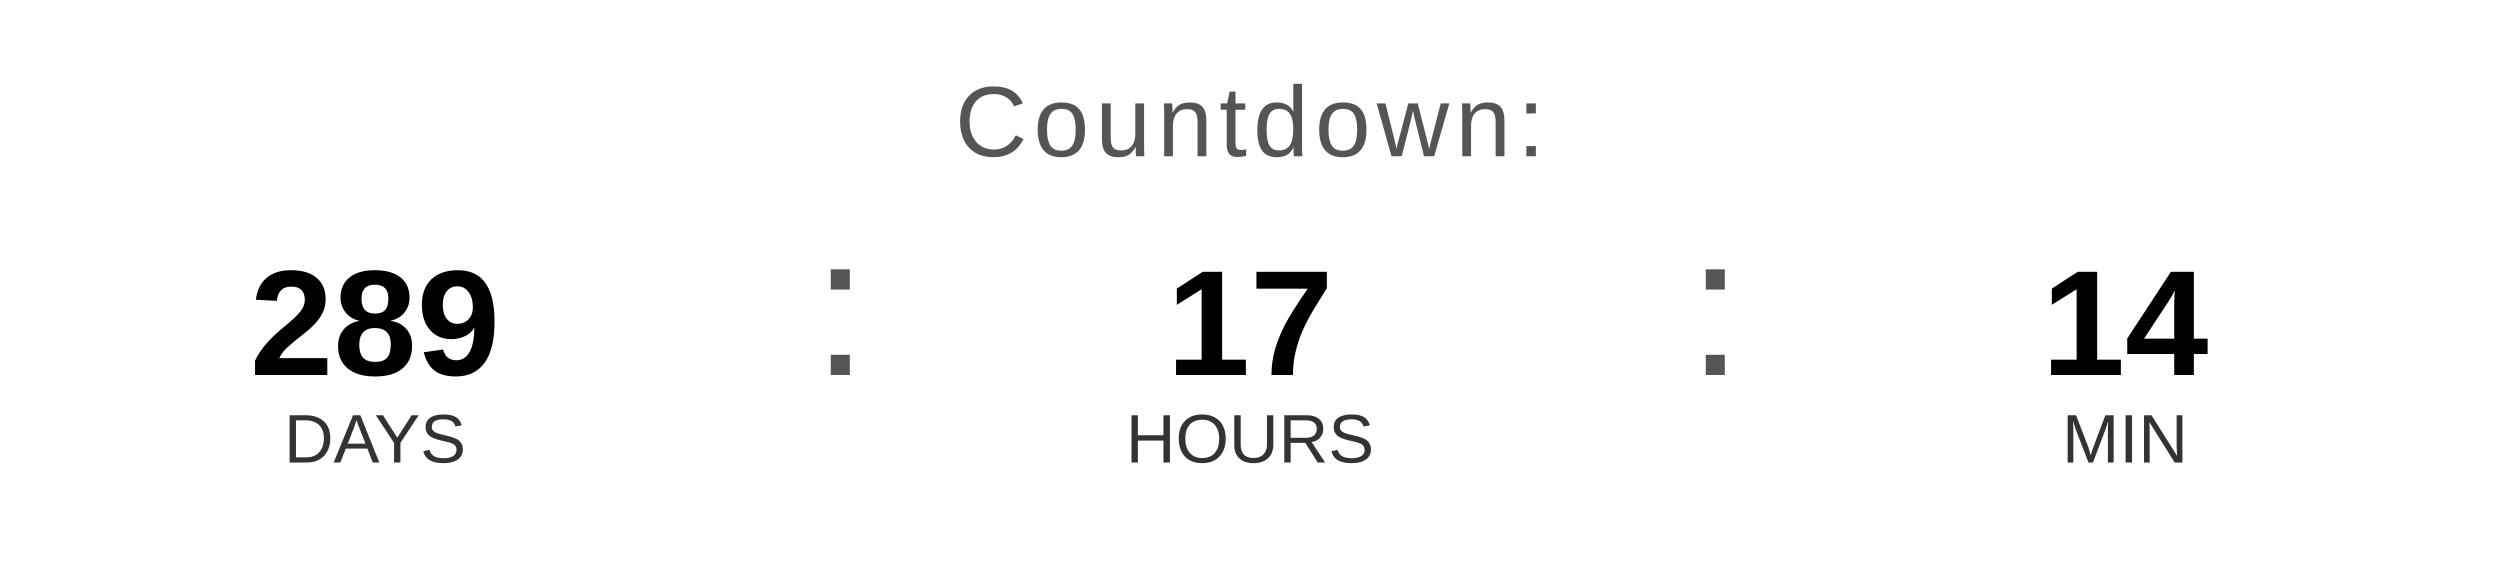
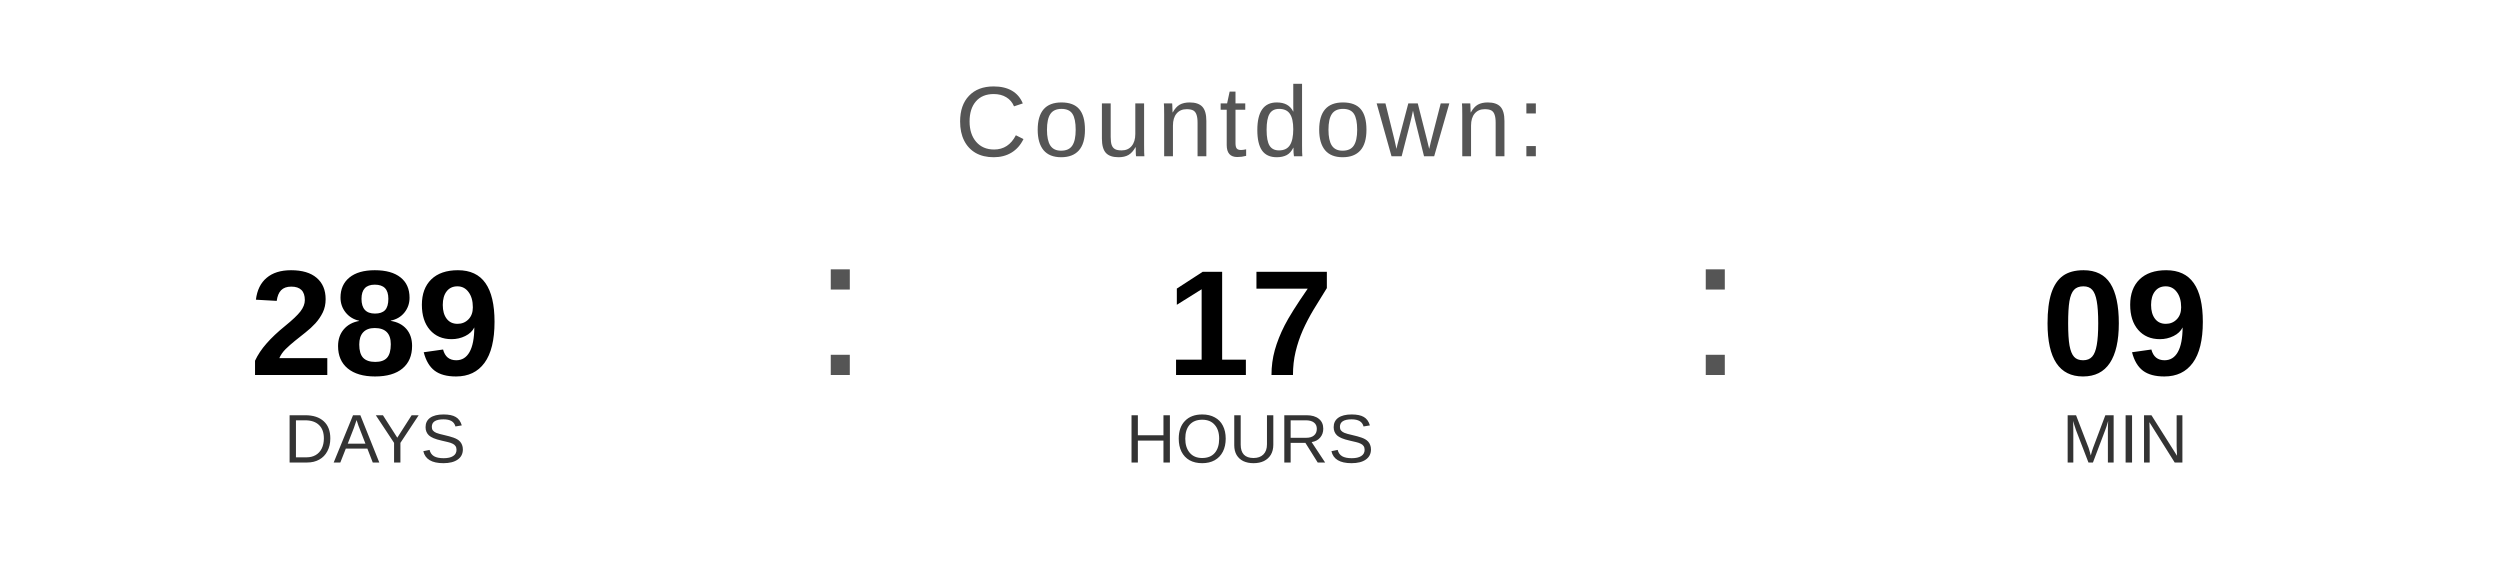
<svg xmlns="http://www.w3.org/2000/svg" width="400" height="90" viewBox="0 0 400 90">
  <text x="200" y="25" font-family="Arial, Helvetica, sans-serif" font-size="16" fill="#555555" text-anchor="middle" letter-spacing="1">
    Countdown:
  </text>
  <text x="60" y="60" font-family="Arial, Helvetica, sans-serif" font-size="24" font-weight="bold" fill="#000000" text-anchor="middle">289</text>
  <text x="60" y="74" font-family="Arial, Helvetica, sans-serif" font-size="11" fill="#333333" text-anchor="middle">DAYS</text>
  <text x="130" y="60" font-family="Arial, sans-serif" font-size="32" fill="#555555">:</text>
  <text x="200" y="60" font-family="Arial, Helvetica, sans-serif" font-size="24" font-weight="bold" fill="#000000" text-anchor="middle">17</text>
  <text x="200" y="74" font-family="Arial, Helvetica, sans-serif" font-size="11" fill="#333333" text-anchor="middle">HOURS</text>
  <text x="270" y="60" font-family="Arial, sans-serif" font-size="32" fill="#555555">:</text>
-   <text x="340" y="60" font-family="Arial, Helvetica, sans-serif" font-size="24" font-weight="bold" fill="#000000" text-anchor="middle">14</text>
+   <text x="340" y="60" font-family="Arial, Helvetica, sans-serif" font-size="24" font-weight="bold" fill="#000000" text-anchor="middle">09</text>
  <text x="340" y="74" font-family="Arial, Helvetica, sans-serif" font-size="11" fill="#333333" text-anchor="middle">MIN</text>
</svg>
